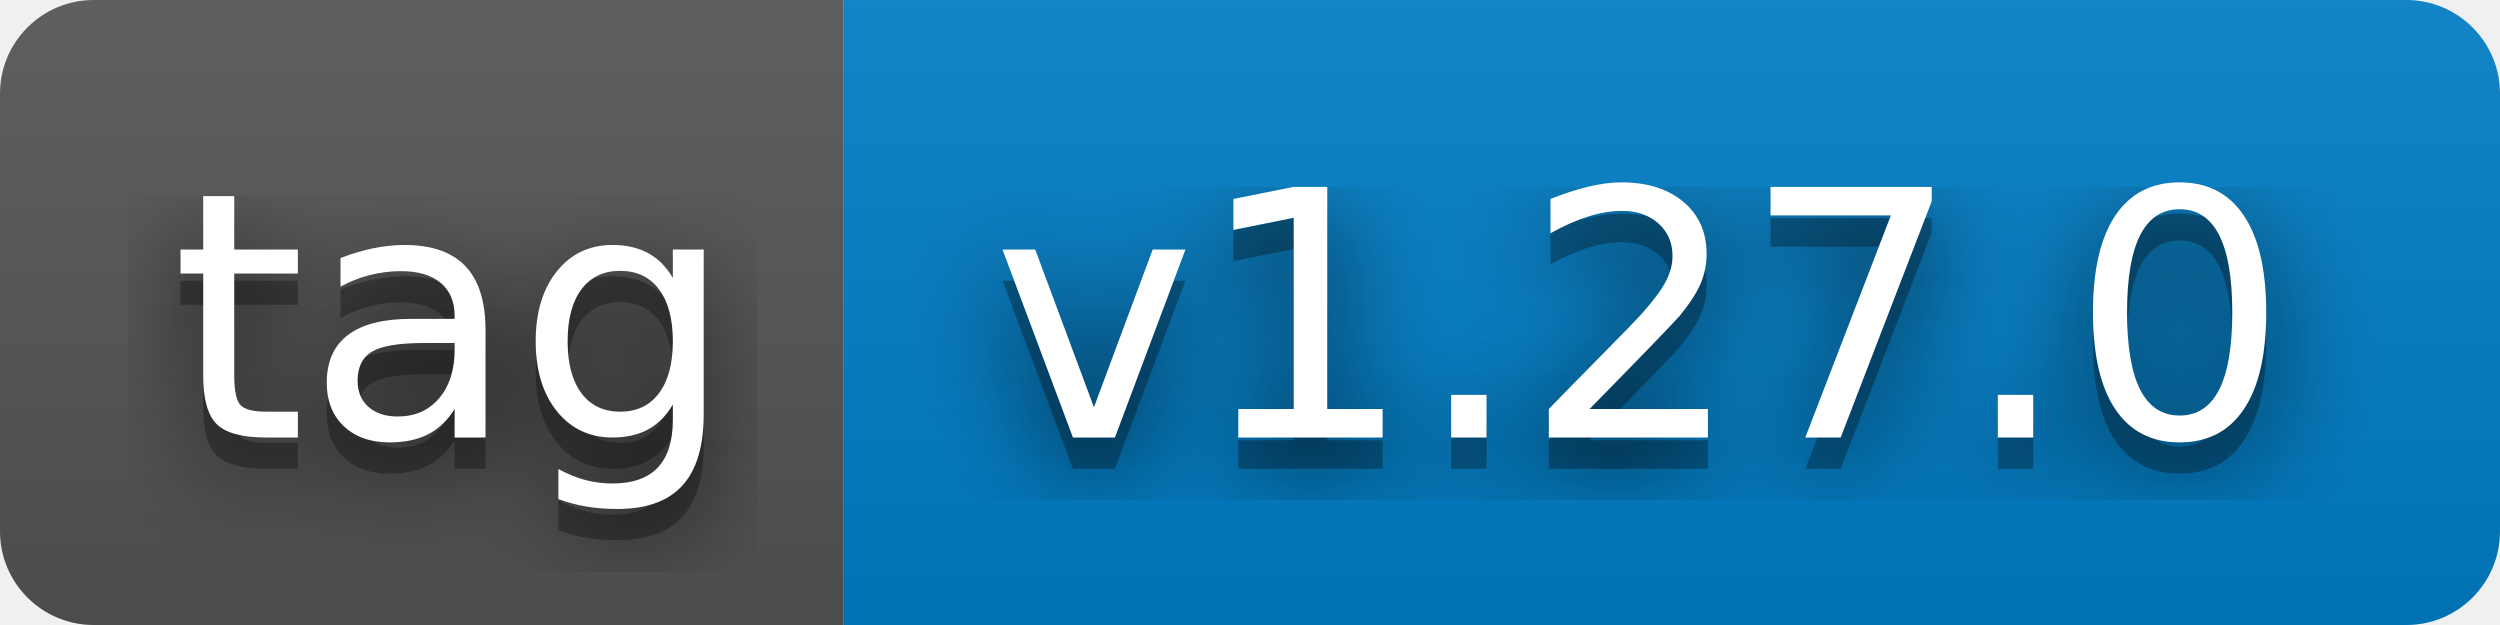
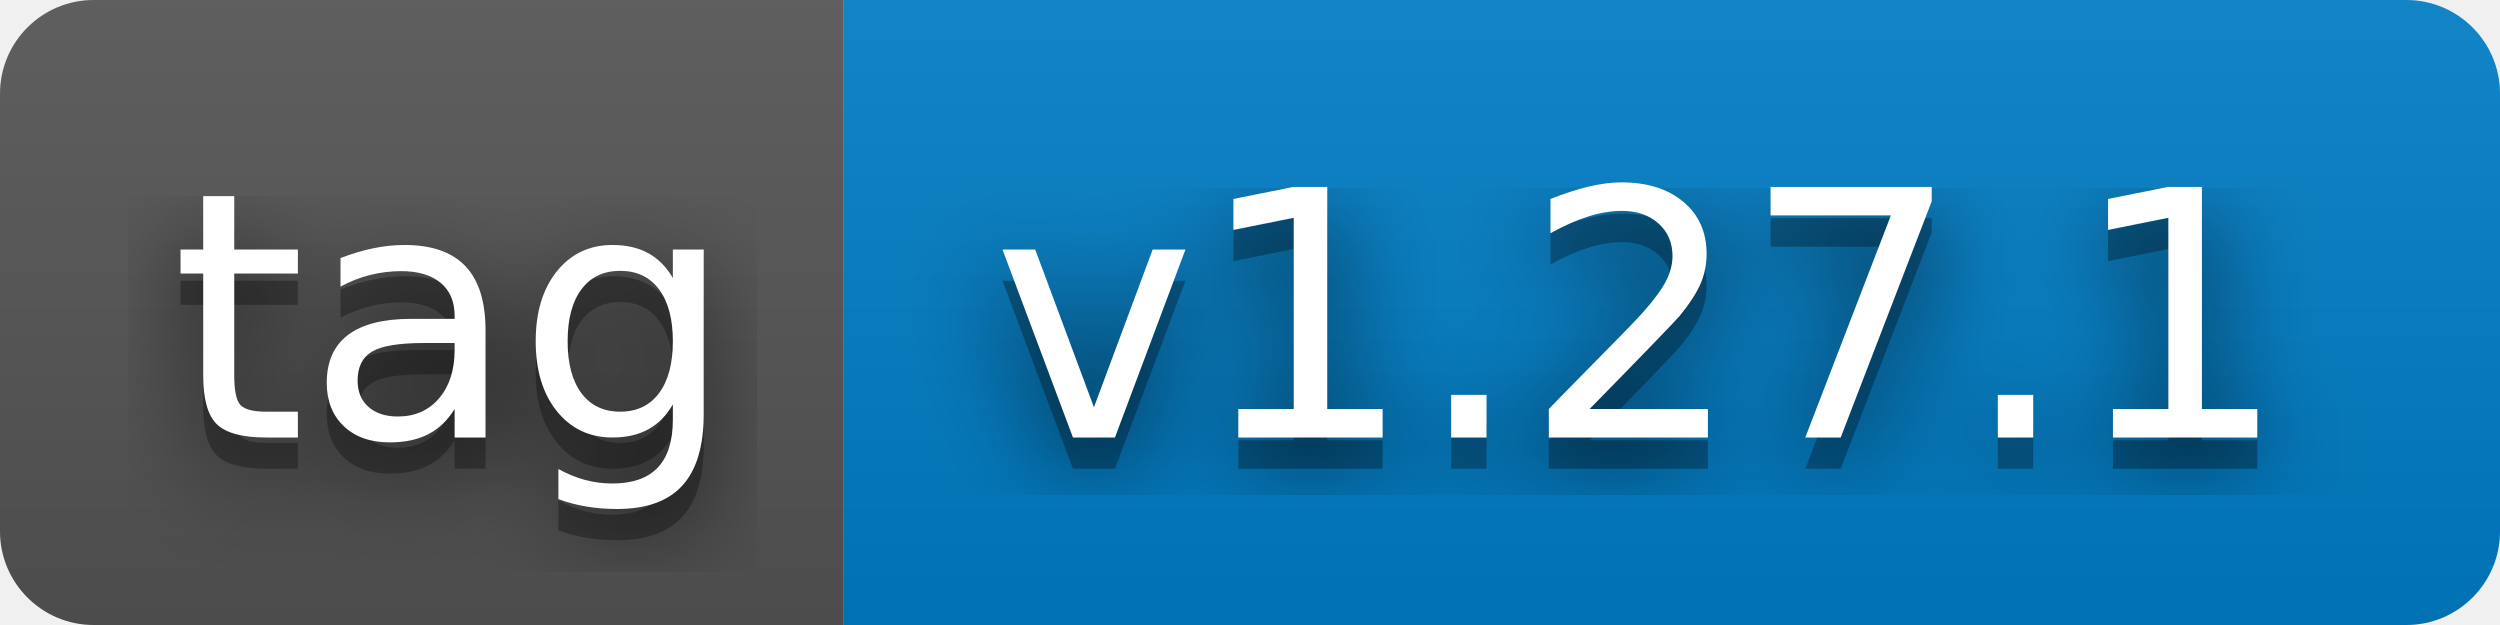
- <svg xmlns="http://www.w3.org/2000/svg" width="80" height="20" role="img" aria-label="tag: v1.27.0">
+ <svg xmlns="http://www.w3.org/2000/svg" width="80" height="20" role="img" aria-label="tag: v1.27.1">
  <filter id="blur">
    <feGaussianBlur stdDeviation="16" />
  </filter>
  <linearGradient id="s" x2="0" y2="100%">
    <stop offset="0" stop-color="#bbb" stop-opacity=".1" />
    <stop offset="1" stop-opacity=".1" />
  </linearGradient>
  <clipPath id="r">
    <rect width="80" height="20" rx="3" />
  </clipPath>
  <g clip-path="url(#r)">
    <rect width="27" height="20" fill="#555" />
    <rect x="27" width="53" height="20" fill="#007ec6" />
    <rect width="80" height="20" fill="url(#s)" />
  </g>
  <g fill="#fff" text-anchor="middle" font-family="Verdana,Geneva,DejaVu Sans,sans-serif" text-rendering="geometricPrecision" font-size="110">
    <g transform="scale(.1)">
      <g aria-hidden="true" fill="#010101">
        <text x="145" y="150" fill-opacity=".8" filter="url(#blur)" textLength="170">tag</text>
        <text x="145" y="150" fill-opacity=".3" textLength="170">tag</text>
      </g>
      <text x="145" y="140" textLength="170">tag</text>
    </g>
    <g transform="scale(.1)">
      <g aria-hidden="true" fill="#010101">
-         <text x="525" y="150" fill-opacity=".8" filter="url(#blur)" textLength="430">v1.27.0</text>
-         <text x="525" y="150" fill-opacity=".3" textLength="430">v1.27.0</text>
+         <text x="525" y="150" fill-opacity=".8" filter="url(#blur)" textLength="430">v1.27.1</text>
+         <text x="525" y="150" fill-opacity=".3" textLength="430">v1.27.1</text>
      </g>
-       <text x="525" y="140" textLength="430">v1.27.0</text>
+       <text x="525" y="140" textLength="430">v1.27.1</text>
    </g>
  </g>
</svg>
